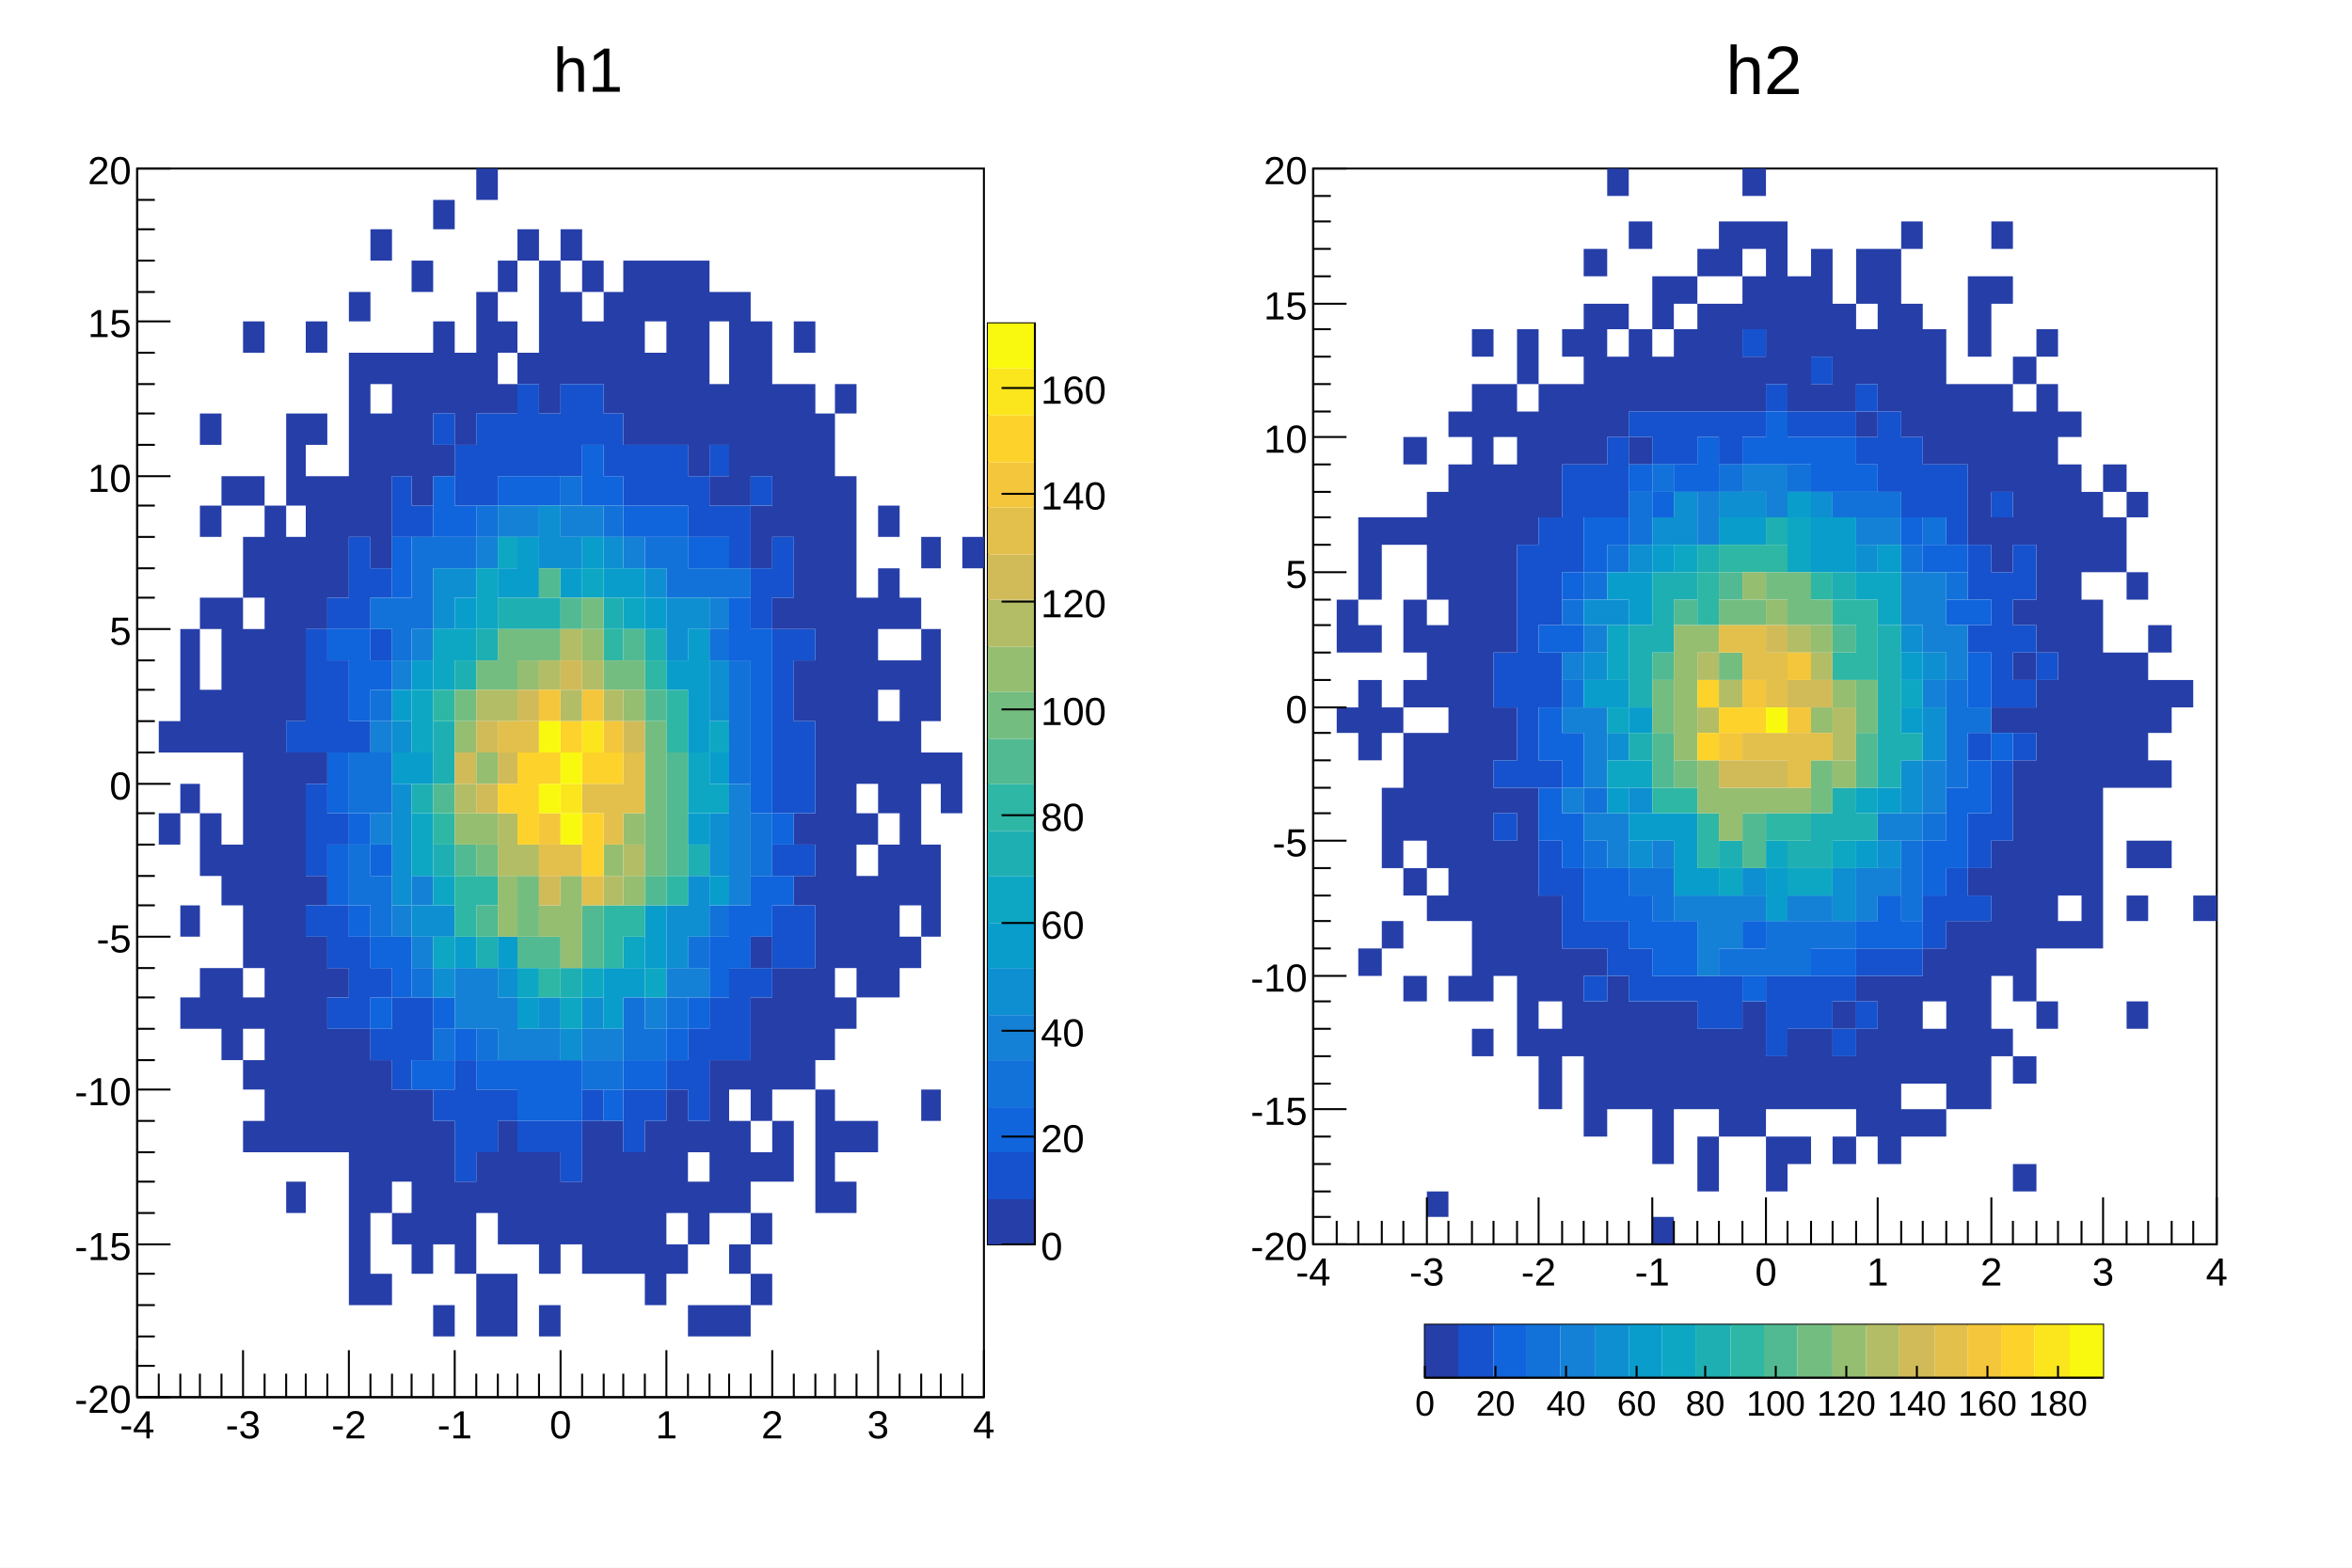
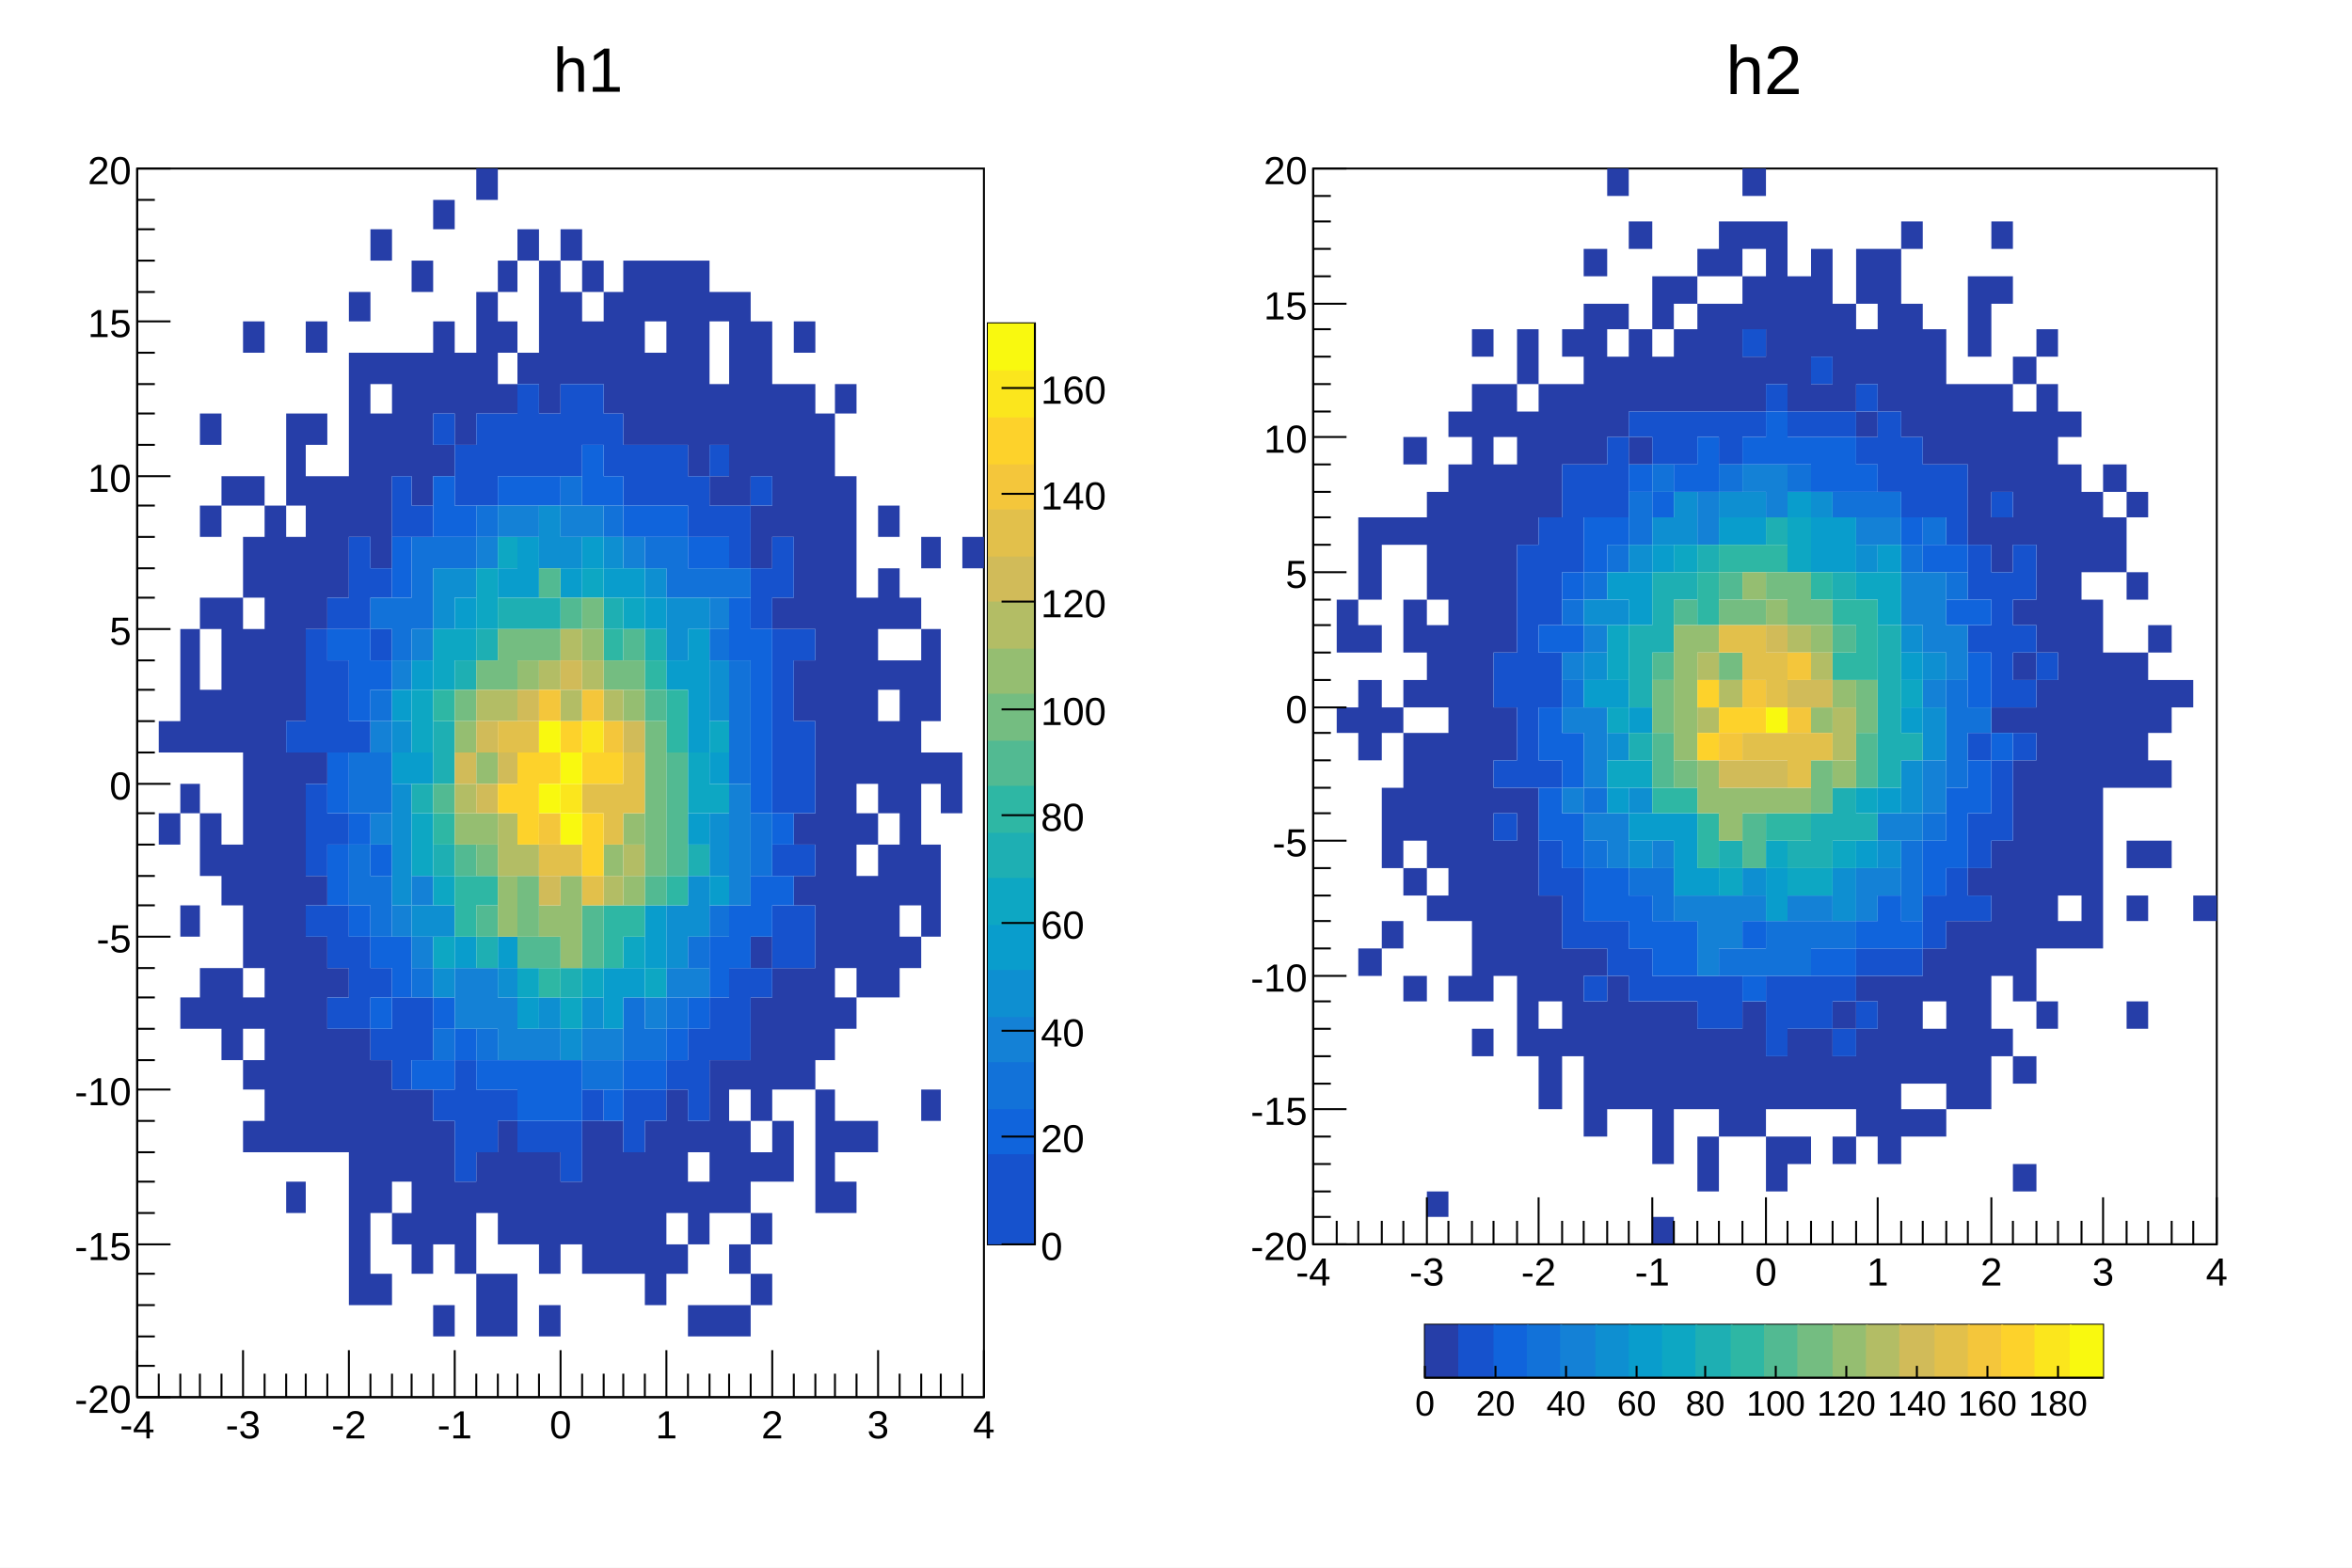
<svg xmlns="http://www.w3.org/2000/svg" viewBox="0 0 1200 800" preserveAspectRatio="none" width="1200" height="800">
  <path d="M0,0H1200V800H0Z" style="fill: white;" />
  <g>
    <svg viewBox="0 0 576 784" preserveAspectRatio="none" x="12" y="8" width="576" height="784">
      <path d="M0,0H576V784H0Z" style="fill: white;" />
      <g>
        <g transform="translate(58,78)">
          <path d="M0,0H432V627H0Z" style="fill: white; stroke: black; stroke-width: 1;" />
          <svg x="0" y="0" overflow="hidden" width="432" height="627" viewBox="0 0 432 627">
            <g>
              <path fill="#263ea8" d="M11,282h11v16h-11zm0,47h11v16h-11zM22,235h10v63h-10zm0,79h10v15h-10zm0,62h10v16h-10zm0,47h10v16h-10zM32,125h11v16h-11zm0,47h11v16h-11zm0,47h11v16h-11zm0,47h11v32h-11zm0,63h11v32h-11zm0,79h11v31h-11zM43,157h11v15h-11zm0,62h11v79h-11zm0,126h11v31h-11zm0,63h11v47h-11zM54,78h11v16h-11zm0,79h11v15h-11zm0,31h11v31h-11zm0,47h11v173h-11zm0,188h11v16h-11zm0,32h11v15h-11zm0,31h11v16h-11zM65,172h11v330h-11zM76,125h10v47h-10zm0,63h10v94h-10zm0,110h10v204h-10zm0,219h10v16h-10zM86,78h11v16h-11zm0,47h11v16h-11zm0,32h11v78h-11zm0,141h11v16h-11zm0,63h11v15h-11zm0,31h11v110h-11zM97,157h11v62h-11zm0,251h11v15h-11zm0,31h11v63h-11zM108,63h11v15h-11zm0,31h11v94h-11zm0,345h11v141h-11zM119,31h11v16h-11zm0,63h11v16h-11zm0,31h11v79h-11zm0,330h11v78h-11zm0,109h11v16h-11zM130,94h10v63h-10zm0,376h10v47h-10zm0,63h10v16h-10zM140,47h11v16h-11zm0,47h11v78h-11zm0,376h11v94h-11zM151,16h11v15h-11zm0,62h11v47h-11zm0,63h11v16h-11zm0,345h11v63h-11zm0,94h11v16h-11zM162,94h11v47h-11zm0,423h11v47h-11zM173,0h11v16h-11zm0,63h11v62h-11zm0,439h11v31h-11zm0,62h11v32h-11zM184,47h10v16h-10zm0,31h10v16h-10zm0,32h10v15h-10zm0,376h10v63h-10zm0,78h10v32h-10zM194,31h11v16h-11zm0,63h11v16h-11zm0,408h11v47h-11zM205,47h11v78h-11zm0,455h11v62h-11zm0,78h11v16h-11zM216,31h11v16h-11zm0,32h11v47h-11zm0,454h11v32h-11zM227,47h11v16h-11zm0,31h11v32h-11zm0,408h11v78h-11zM238,63h10v62h-10zm0,423h10v78h-10zM248,47h11v94h-11zm0,455h11v62h-11zM259,47h11v31h-11zm0,47h11v47h-11zm0,392h11v94h-11zM270,47h11v94h-11zm0,423h11v63h-11zm0,79h11v15h-11zM281,47h11v110h-11zm0,439h11v16h-11zm0,31h11v32h-11zm0,63h11v16h-11zM292,63h10v15h-10zm0,47h10v31h-10zm0,47h10v15h-10zm0,298h10v78h-10zm0,125h10v16h-10zM302,63h11v109h-11zm0,392h11v15h-11zm0,31h11v47h-11zm0,63h11v15h-11zm0,31h11v16h-11zM313,78h11v79h-11zm0,94h11v32h-11zm0,220h11v16h-11zm0,31h11v63h-11zm0,79h11v15h-11zm0,31h11v16h-11zm0,31h11v16h-11zM324,110h11v78h-11zm0,109h11v16h-11zm0,189h11v62h-11zm0,78h11v31h-11zM335,78h11v16h-11zm0,32h11v125h-11zm0,141h11v31h-11zm0,78h11v16h-11zm0,32h11v15h-11zm0,47h11v62h-11zM346,125h10v330h-10zm0,345h10v63h-10zM356,110h11v15h-11zm0,47h11v251h-11zm0,266h11v16h-11zm0,63h11v16h-11zm0,31h11v16h-11zM367,219h11v95h-11zm0,110h11v16h-11zm0,32h11v62h-11zm0,125h11v16h-11zM378,172h11v16h-11zm0,32h11v31h-11zm0,47h11v15h-11zm0,31h11v47h-11zm0,63h11v78h-11zM389,219h11v16h-11zm0,32h11v125h-11zm0,141h11v16h-11zM400,188h10v16h-10zm0,47h10v47h-10zm0,63h10v16h-10zm0,47h10v47h-10zm0,125h10v16h-10zM410,298h11v31h-11zM421,188h11v16h-11z" />
              <path fill="#1652cd" d="M76,282h10v16h-10zM86,235h11v63h-11zm0,79h11v47h-11zm0,62h11v16h-11zM97,219h11v16h-11zm0,32h11v47h-11zm0,78h11v16h-11zm0,47h11v32h-11zm0,47h11v16h-11zM108,188h11v47h-11zm0,94h11v16h-11zm0,110h11v47h-11zM119,204h11v15h-11zm0,31h11v16h-11zm0,173h11v15h-11zm0,31h11v16h-11zM130,157h10v31h-10zm0,266h10v47h-10zM140,172h11v16h-11zm0,251h11v32h-11zM151,125h11v16h-11zm0,345h11v16h-11zM162,141h11v31h-11zm0,314h11v62h-11zM173,125h11v47h-11zm0,345h11v32h-11zM184,125h10v32h-10zm0,345h10v16h-10zM194,110h11v47h-11zm0,376h11v16h-11zM205,125h11v32h-11zm0,361h11v16h-11zM216,110h11v47h-11zm0,376h11v31h-11zM227,110h11v31h-11zm0,360h11v16h-11zM238,125h10v32h-10zm10,16h11v31h-11zm0,329h11v32h-11zM259,141h11v31h-11zm0,329h11v16h-11zM270,141h11v31h-11zm0,314h11v15h-11zM281,157h11v31h-11zm0,282h11v47h-11zM292,141h10v16h-10zm0,31h10v16h-10zm0,251h10v32h-10zM302,172h11v32h-11zm0,236h11v47h-11zM313,157h11v15h-11zm0,47h11v31h-11zm0,204h11v15h-11zM324,188h11v31h-11zm0,47h11v94h-11zm0,110h11v16h-11zm0,31h11v32h-11zM335,235h11v16h-11zm0,47h11v47h-11zm0,63h11v16h-11zm0,31h11v32h-11z" />
              <path fill="#1064dc" d="M97,235h11v16h-11zm0,63h11v31h-11zm0,47h11v31h-11zM108,235h11v47h-11zm0,94h11v16h-11zm0,47h11v16h-11zM119,251h11v15h-11zm0,94h11v16h-11zm0,47h11v16h-11zm0,31h11v16h-11zM130,188h10v31h-10zm0,204h10v31h-10zm10,63h11v15h-11zM151,157h11v31h-11zm0,266h11v16h-11zm0,32h11v15h-11zM162,172h11v16h-11zm0,267h11v16h-11zm11,16h11v15h-11zM184,157h10v15h-10zm0,298h10v15h-10zM194,157h11v15h-11zm0,298h11v31h-11zM205,157h11v15h-11zm0,298h11v31h-11zm11,0h11v31h-11zM227,141h11v31h-11zm11,16h10v15h-10zm0,313h10v16h-10zM248,172h11v16h-11zm0,283h11v15h-11zM259,172h11v16h-11zm0,283h11v15h-11zM270,172h11v16h-11zm0,267h11v16h-11zM281,188h11v16h-11zm0,235h11v16h-11zM292,188h10v16h-10zm0,204h10v31h-10zM302,219h11v32h-11zm0,157h11v32h-11zM313,235h11v94h-11zm0,126h11v31h-11zm11,-32h11v16h-11zm0,32h11v15h-11z" />
              <path fill="#1272d9" d="M108,298h11v31h-11zm0,47h11v31h-11zM119,219h11v16h-11zm0,47h11v16h-11zm0,32h11v31h-11zm0,63h11v31h-11zM130,219h10v32h-10zm10,-31h11v47h-11zm0,220h11v15h-11zM151,188h11v16h-11zm0,251h11v16h-11zM162,188h11v16h-11zm11,-16h11v16h-11zm0,267h11v16h-11zM216,157h11v15h-11zm11,298h11v15h-11zM238,172h10v16h-10zm0,283h10v15h-10zm10,-32h11v32h-11zM259,188h11v16h-11zm0,251h11v16h-11zM270,188h11v31h-11zm0,235h11v16h-11zM281,204h11v15h-11zm0,188h11v16h-11zM292,204h10v15h-10zm0,31h10v16h-10zm0,141h10v16h-10zM302,204h11v15h-11zm0,47h11v63h-11zm11,78h11v32h-11z" />
              <path fill="#1481d6" d="M119,282h11v16h-11zm0,47h11v16h-11zm11,-78h10v15h-10zm0,125h10v16h-10zM140,235h11v16h-11zm0,126h11v15h-11zm0,31h11v16h-11zm22,16h11v31h-11zM173,188h11v16h-11zm0,220h11v31h-11zM184,172h10v16h-10zm0,251h10v32h-10zM194,172h11v16h-11zm0,267h11v16h-11zm11,0h11v16h-11zM216,172h11v16h-11zm11,0h11v16h-11zm0,267h11v16h-11zm11,0h10v16h-10zM248,188h11v16h-11zm11,235h11v16h-11zm11,-15h11v15h-11zm11,0h11v15h-11zM292,219h10v16h-10zm10,95h11v62h-11z" />
              <path fill="#0e8fd1" d="M130,282h10v16h-10zm0,32h10v62h-10zm10,62h11v16h-11zM151,204h11v31h-11zm0,172h11v16h-11zm0,32h11v15h-11zM162,204h11v15h-11zm22,204h10v15h-10zM205,172h11v32h-11zm0,251h11v16h-11zM216,188h11v16h-11zm0,251h11v16h-11zm11,-16h11v16h-11zM238,188h10v16h-10zm21,16h11v15h-11zm11,15h11v32h-11zm0,157h11v32h-11zM281,219h11v16h-11zm0,142h11v31h-11zM292,251h10v31h-10zm0,78h10v32h-10z" />
              <path fill="#099dcc" d="M130,266h10v16h-10zm0,32h10v16h-10zm10,-47h11v15h-11zm0,47h11v16h-11zm22,-79h11v16h-11zm0,173h11v16h-11zM184,204h10v15h-10zm0,188h10v16h-10zM194,188h11v31h-11zm0,235h11v16h-11zM216,204h11v15h-11zm11,-16h11v16h-11zm11,16h10v15h-10zm0,204h10v31h-10zM248,204h11v15h-11zm0,204h11v15h-11zM259,219h11v16h-11zm0,157h11v32h-11zM270,251h11v15h-11zm11,-16h11v63h-11zm0,94h11v16h-11zm11,-31h10v16h-10zm0,63h10v15h-10z" />
              <path fill="#0da7c3" d="M140,266h11v32h-11zm0,63h11v32h-11zm11,-94h11v31h-11zm0,126h11v15h-11zm0,31h11v16h-11zM162,235h11v16h-11zm11,-31h11v31h-11zm11,-16h10v16h-10zm10,220h11v15h-11zm22,15h11v16h-11zM227,204h11v15h-11zm0,204h11v15h-11zM248,219h11v16h-11zm0,173h11v16h-11zm11,16h11v15h-11zM281,298h11v31h-11zm11,-16h10v16h-10zm0,32h10v15h-10z" />
              <path fill="#1eafb3" d="M140,314h11v15h-11zm11,-32h11v32h-11zm0,63h11v16h-11zm11,-94h11v15h-11zm11,-16h11v16h-11zm0,157h11v16h-11zM184,219h10v16h-10zm10,0h11v16h-11zm11,0h11v16h-11zm11,189h11v15h-11zM238,219h10v16h-10zm21,16h11v16h-11zm22,110h11v16h-11z" />
              <path fill="#2eb7a4" d="M151,266h11v16h-11zm0,63h11v16h-11zm11,32h11v31h-11zm11,0h11v15h-11zm32,47h11v15h-11zM238,235h10v16h-10zm0,141h10v32h-10zm10,0h11v16h-11zM259,251h11v15h-11zm11,15h11v32h-11zm0,95h11v15h-11z" />
              <path fill="#52ba92" d="M151,314h11v15h-11zm11,31h11v16h-11zm11,31h11v16h-11zm21,16h11v16h-11zM205,204h11v15h-11zm0,188h11v16h-11zM216,219h11v16h-11zm11,157h11v32h-11zM248,235h11v16h-11zm11,31h11v16h-11zm0,95h11v15h-11zm11,-63h11v63h-11z" />
              <path fill="#74bd81" d="M162,266h11v16h-11zm11,-15h11v15h-11zm0,94h11v16h-11zM184,235h10v31h-10zm10,0h11v16h-11zm0,126h11v31h-11zM205,235h11v16h-11zm22,-16h11v16h-11zm11,32h10v15h-10zm10,0h11v15h-11zm11,31h11v79h-11z" />
              <path fill="#95be71" d="M162,282h11v16h-11zm0,47h11v16h-11zm11,-31h11v16h-11zm0,31h11v16h-11zm11,32h10v31h-10zM194,251h11v15h-11zm11,125h11v16h-11zm11,-15h11v47h-11zM227,235h11v16h-11zm11,110h10v16h-10zm10,-79h11v16h-11zm0,63h11v16h-11zm0,32h11v15h-11z" />
              <path fill="#b3bd65" d="M162,314h11v15h-11zm11,-48h11v16h-11zm11,0h10v16h-10zm0,63h10v32h-10zm10,16h11v16h-11zm11,-94h11v15h-11zm11,-16h11v16h-11zm0,31h11v16h-11zm11,-15h11v15h-11zm11,15h10v16h-10zm0,95h10v15h-10zm10,-16h11v16h-11z" />
              <path fill="#d1bb59" d="M162,298h11v16h-11zm11,-16h11v16h-11zm0,32h11v15h-11zm11,-16h10v16h-10zm10,-32h11v16h-11zm11,95h11v15h-11zM216,251h11v15h-11zm32,31h11v16h-11z" />
              <path fill="#e2c04b" d="M184,282h10v16h-10zm10,0h11v16h-11zm11,63h11v16h-11zm11,0h11v16h-11zm11,-31h11v15h-11zm0,47h11v15h-11zm11,-47h10v31h-10zm10,-16h11v31h-11z" />
              <path fill="#f4c63b" d="M205,266h11v16h-11zm0,63h11v16h-11zm22,-63h11v16h-11zm11,16h10v16h-10z" />
              <path fill="#fdd22b" d="M184,314h10v15h-10zm10,-16h11v47h-11zm11,0h11v16h-11zm11,-16h11v16h-11zm11,16h11v16h-11zm0,31h11v32h-11zm11,-31h10v16h-10z" />
              <path fill="#fbe61d" d="M216,314h11v15h-11zm11,-32h11v16h-11z" />
              <path fill="#f9f90f" d="M205,282h11v16h-11zm0,32h11v15h-11zm11,-16h11v16h-11zm0,31h11v16h-11z" />
            </g>
          </svg>
          <g>
            <g transform="translate(0,627)">
              <path d="M0,0h432M0,-24v24m11,-12v12m11,-12v12m10,-12v12m11,-12v12m11,-24v24m11,-12v12m11,-12v12m10,-12v12m11,-12v12m11,-24v24m11,-12v12m11,-12v12m10,-12v12m11,-12v12m11,-24v24m11,-12v12m11,-12v12m10,-12v12m11,-12v12m11,-24v24m11,-12v12m11,-12v12m10,-12v12m11,-12v12m11,-24v24m11,-12v12m11,-12v12m10,-12v12m11,-12v12m11,-24v24m11,-12v12m11,-12v12m10,-12v12m11,-12v12m11,-24v24m11,-12v12m11,-12v12m10,-12v12m11,-12v12m11,-24v24" style="stroke: black; stroke-width: 1;" />
              <g font-family="Arial" font-size="20" space="preserve" fill="black" text-anchor="middle">
                <text dy=".8em" transform="translate(0,5)">
         -4
        </text>
                <text dy=".8em" transform="translate(54,5)">
         -3
        </text>
                <text dy=".8em" transform="translate(108,5)">
         -2
        </text>
                <text dy=".8em" transform="translate(162,5)">
         -1
        </text>
                <text dy=".8em" transform="translate(216,5)">
         0
        </text>
                <text dy=".8em" transform="translate(270,5)">
         1
        </text>
                <text dy=".8em" transform="translate(324,5)">
         2
        </text>
                <text dy=".8em" transform="translate(378,5)">
         3
        </text>
                <text dy=".8em" transform="translate(432,5)">
         4
        </text>
              </g>
            </g>
            <g>
              <path d="M0,0v627M17,627h-17m9,-16h-9m9,-15h-9m9,-16h-9m9,-16h-9m17,-15h-17m9,-16h-9m9,-16h-9m9,-15h-9m9,-16h-9m17,-16h-17m9,-15h-9m9,-16h-9m9,-16h-9m9,-15h-9m17,-16h-17m9,-16h-9m9,-15h-9m9,-16h-9m9,-16h-9m17,-15h-17m9,-16h-9m9,-16h-9m9,-16h-9m9,-15h-9m17,-16h-17m9,-16h-9m9,-15h-9m9,-16h-9m9,-16h-9m17,-15h-17m9,-16h-9m9,-16h-9m9,-15h-9m9,-16h-9m17,-16h-17m9,-15h-9m9,-16h-9m9,-16h-9m9,-15h-9m17,-16h-17" style="stroke: black; stroke-width: 1;" />
              <g font-family="Arial" font-size="20" space="preserve" fill="black" text-anchor="end">
                <text dy=".4em" transform="translate(-3,627)">
         -20
        </text>
                <text dy=".4em" transform="translate(-3,549)">
         -15
        </text>
                <text dy=".4em" transform="translate(-3,470)">
         -10
        </text>
                <text dy=".4em" transform="translate(-3,392)">
         -5
        </text>
                <text dy=".4em" transform="translate(-3,314)">
         0
        </text>
                <text dy=".4em" transform="translate(-3,235)">
         5
        </text>
                <text dy=".4em" transform="translate(-3,157)">
         10
        </text>
                <text dy=".4em" transform="translate(-3,78)">
         15
        </text>
                <text dy=".4em" transform="translate(-3)">
         20
        </text>
              </g>
            </g>
          </g>
        </g>
        <g transform="translate(492,157)">
          <path d="M0,0H24V470H0Z" style="fill: none; stroke: black; stroke-width: 1;" />
-           <path d="M0,447H24V470H0Z" style="fill: #263ea8;" />
-           <path d="M0,423H24V447H0Z" style="fill: #1652cd;" />
-           <path d="M0,400H24V423H0Z" style="fill: #1064dc;" />
-           <path d="M0,376H24V400H0Z" style="fill: #1272d9;" />
-           <path d="M0,353H24V376H0Z" style="fill: #1481d6;" />
-           <path d="M0,329H24V353H0Z" style="fill: #0e8fd1;" />
-           <path d="M0,306H24V329H0Z" style="fill: #099dcc;" />
-           <path d="M0,282H24V306H0Z" style="fill: #0da7c3;" />
-           <path d="M0,259H24V282H0Z" style="fill: #1eafb3;" />
-           <path d="M0,235H24V259H0Z" style="fill: #2eb7a4;" />
-           <path d="M0,212H24V235H0Z" style="fill: #52ba92;" />
-           <path d="M0,188H24V212H0Z" style="fill: #74bd81;" />
-           <path d="M0,165H24V188H0Z" style="fill: #95be71;" />
-           <path d="M0,141H24V165H0Z" style="fill: #b3bd65;" />
-           <path d="M0,118H24V141H0Z" style="fill: #d1bb59;" />
-           <path d="M0,94H24V118H0Z" style="fill: #e2c04b;" />
-           <path d="M0,71H24V94H0Z" style="fill: #f4c63b;" />
-           <path d="M0,47H24V71H0Z" style="fill: #fdd22b;" />
-           <path d="M0,23H24V47H0Z" style="fill: #fbe61d;" />
-           <path d="M0,0H24V23H0Z" style="fill: #f9f90f;" />
+           <path d="M0,447H24V470H0Z" style="fill: #1652cd;" />
+           <path d="M0,423H24V448H0Z" style="fill: #1652cd;" />
+           <path d="M0,400H24V424H0Z" style="fill: #1064dc;" />
+           <path d="M0,376H24V401H0Z" style="fill: #1272d9;" />
+           <path d="M0,353H24V377H0Z" style="fill: #1481d6;" />
+           <path d="M0,329H24V354H0Z" style="fill: #0e8fd1;" />
+           <path d="M0,306H24V330H0Z" style="fill: #099dcc;" />
+           <path d="M0,282H24V307H0Z" style="fill: #0da7c3;" />
+           <path d="M0,259H24V283H0Z" style="fill: #1eafb3;" />
+           <path d="M0,235H24V260H0Z" style="fill: #2eb7a4;" />
+           <path d="M0,212H24V236H0Z" style="fill: #52ba92;" />
+           <path d="M0,188H24V213H0Z" style="fill: #74bd81;" />
+           <path d="M0,165H24V189H0Z" style="fill: #95be71;" />
+           <path d="M0,141H24V166H0Z" style="fill: #b3bd65;" />
+           <path d="M0,118H24V142H0Z" style="fill: #d1bb59;" />
+           <path d="M0,94H24V119H0Z" style="fill: #e2c04b;" />
+           <path d="M0,71H24V95H0Z" style="fill: #f4c63b;" />
+           <path d="M0,47H24V72H0Z" style="fill: #fdd22b;" />
+           <path d="M0,23H24V48H0Z" style="fill: #fbe61d;" />
+           <path d="M0,0H24V24H0Z" style="fill: #f9f90f;" />
          <g transform="translate(24)">
            <path d="M0,0v470M0,470h-17m17,-55h-17m17,-54h-17m17,-55h-17m17,-55h-17m17,-54h-17m17,-55h-17m17,-55h-17m17,-54h-17" style="stroke: black; stroke-width: 1;" />
            <g font-family="Arial" font-size="20" space="preserve" fill="black" text-anchor="start">
              <text dy=".4em" transform="translate(3,470)">
        0
       </text>
              <text dy=".4em" transform="translate(3,415)">
        20
       </text>
              <text dy=".4em" transform="translate(3,361)">
        40
       </text>
              <text dy=".4em" transform="translate(3,306)">
        60
       </text>
              <text dy=".4em" transform="translate(3,251)">
        80
       </text>
              <text dy=".4em" transform="translate(3,197)">
        100
       </text>
              <text dy=".4em" transform="translate(3,142)">
        120
       </text>
              <text dy=".4em" transform="translate(3,87)">
        140
       </text>
              <text dy=".4em" transform="translate(3,33)">
        160
       </text>
            </g>
          </g>
        </g>
        <g transform="translate(268,4)" font-family="Arial" font-size="32" space="preserve">
          <text fill="black" text-anchor="middle" dy=".4em" transform="translate(20,22)">
      h1
     </text>
        </g>
      </g>
    </svg>
    <svg viewBox="0 0 576 784" preserveAspectRatio="none" x="612" y="8" width="576" height="784">
      <path d="M0,0H576V784H0Z" style="fill: white;" />
      <g>
        <g transform="translate(58,78)">
          <path d="M0,0H461V549H0Z" style="fill: white; stroke: black; stroke-width: 1;" />
          <svg x="0" y="0" overflow="hidden" width="461" height="549" viewBox="0 0 461 549">
            <g>
              <path fill="#263ea8" d="M12,220h11v27h-11zm0,55h11v13h-11zM23,178h12v42h-12zm0,55h12v14h-12zm0,28h12v41h-12zm0,137h12v14h-12zM35,178h11v14h-11zm0,97h11v13h-11zm0,41h11v41h-11zm0,68h11v14h-11zM46,137h12v14h-12zm0,41h12v14h-12zm0,42h12v27h-12zm0,41h12v14h-12zm0,27h12v55h-12zm0,69h12v14h-12zm0,55h12v13h-12zM58,165h11v55h-11zm0,68h11v42h-11zm0,55h11v69h-11zm0,83h11v13h-11zm0,151h11v13h-11zM69,124h12v13h-12zm0,27h12v233h-12zm0,261h12v13h-12zM81,82h11v14h-11zm0,28h11v315h-11zm0,329h11v14h-11zM92,110h12v27h-12zm0,41h12v96h-12zm0,124h12v27h-12zm0,41h12v13h-12zm0,27h12v69h-12zM104,82h11v28h-11zm0,42h11v68h-11zm0,192h11v137h-11zM115,110h12v68h-12zm0,261h12v54h-12zm0,68h12v41h-12zM127,82h11v14h-11zm0,28h11v41h-11zm0,288h11v55h-11zM138,41h12v14h-12zm0,28h12v82h-12zm0,329h12v14h-12zm0,27h12v69h-12zM150,0h11v14h-11zm0,69h11v13h-11zm0,27h11v41h-11zm0,316h11v68h-11zM161,27h12v14h-12zm0,55h12v42h-12zm0,55h12v14h-12zm0,288h12v55h-12zM173,55h11v27h-11zm0,41h11v28h-11zm0,329h11v83h-11zm0,110h11v14h-11zM184,55h12v14h-12zm0,27h12v42h-12zm0,343h12v55h-12zM196,41h11v14h-11zm0,28h11v55h-11zm0,370h11v41h-11zm0,55h11v28h-11zM207,27h12v28h-12zm0,42h12v55h-12zm0,370h12v55h-12zM219,0h12v14h-12zm0,27h12v14h-12zm0,28h12v27h-12zm0,41h12v28h-12zm0,329h12v69h-12zM231,27h11v83h-11zm0,426h11v27h-11zm0,41h11v28h-11zM242,55h12v69h-12zm0,384h12v41h-12zm0,55h12v14h-12zM254,41h11v55h-11zm0,69h11v14h-11zm0,329h11v41h-11zM265,69h12v55h-12zm0,356h12v14h-12zm0,28h12v27h-12zm0,41h12v14h-12zM277,41h11v28h-11zm0,41h11v28h-11zm0,42h11v13h-11zm0,288h11v13h-11zm0,27h11v55h-11zM288,41h12v83h-12zm0,371h12v96h-12zM300,27h11v14h-11zm0,42h11v68h-11zm0,343h11v55h-11zm0,68h11v14h-11zM311,82h12v69h-12zm0,316h12v27h-12zm0,41h12v28h-12zm0,41h12v14h-12zM323,110h11v41h-11zm0,274h11v96h-11zM334,55h12v41h-12zm0,55h12v82h-12zm0,247h12v14h-12zm0,27h12v96h-12zM346,27h11v14h-11zm0,28h11v14h-11zm0,55h11v55h-11zm0,68h11v28h-11zm0,97h11v13h-11zm0,68h11v69h-11zm0,96h11v14h-11zM357,96h12v14h-12zm0,28h12v68h-12zm0,96h12v13h-12zm0,27h12v14h-12zm0,28h12v13h-12zm0,27h12v123h-12zm0,151h12v14h-12zm0,55h12v14h-12zM369,82h11v14h-11zm0,28h11v137h-11zm0,151h11v137h-11zm0,164h11v14h-11zM380,124h12v13h-12zm0,27h12v220h-12zm0,233h12v14h-12zM392,165h11v41h-11zm0,55h11v178h-11zm11,-69h12v14h-12zm0,27h12v28h-12zm0,69h12v69h-12zm12,-82h11v13h-11zm0,41h11v14h-11zm0,41h11v69h-11zm0,96h11v14h-11zm0,28h11v13h-11zm0,54h11v14h-11zM426,233h12v14h-12zm0,28h12v27h-12zm0,41h12v14h-12zm0,41h12v14h-12zm12,-82h11v14h-11zm11,110h12v13h-12z" />
              <path fill="#1652cd" d="M92,247h12v28h-12zm0,55h12v14h-12zm0,27h12v14h-12zM104,192h11v124h-11zm11,-14h12v55h-12zm0,69h12v28h-12zm0,55h12v14h-12zm0,41h12v28h-12zM127,151h11v55h-11zm0,206h11v41h-11zM138,151h12v27h-12zm0,233h12v14h-12zm0,28h12v13h-12zM150,137h11v41h-11zm0,247h11v28h-11zM161,124h12v13h-12zm0,274h12v27h-12zM173,124h11v27h-11zm0,288h11v13h-11zM184,124h12v27h-12zm0,288h12v13h-12zM196,124h11v13h-11zm0,288h11v27h-11zM207,124h12v27h-12zm0,288h12v27h-12zM219,82h12v14h-12zm0,42h12v13h-12zm12,-14h11v14h-11zm0,302h11v41h-11zM242,124h12v13h-12zm0,288h12v27h-12zM254,96h11v14h-11zm0,28h11v13h-11zm0,288h11v27h-11zM265,124h12v13h-12zm0,288h12v13h-12zm0,27h12v14h-12zM277,110h11v14h-11zm0,27h11v14h-11zm0,261h11v14h-11zm0,27h11v14h-11zM288,124h12v41h-12zm0,274h12v14h-12zM300,137h11v41h-11zm0,261h11v14h-11zM311,151h12v27h-12zm0,220h12v27h-12zM323,151h11v41h-11zm0,206h11v27h-11zM334,192h12v28h-12zm0,41h12v14h-12zm0,55h12v14h-12zm0,41h12v28h-12zm0,42h12v13h-12zM346,165h11v13h-11zm0,41h11v69h-11zm0,96h11v41h-11zM357,192h12v28h-12zm0,41h12v14h-12zm0,28h12v14h-12zm0,27h12v14h-12zm12,-41h11v14h-11z" />
              <path fill="#1064dc" d="M115,233h12v14h-12zm0,42h12v27h-12zm0,41h12v27h-12zM127,206h11v14h-11zm0,27h11v14h-11zm0,55h11v28h-11zm0,41h11v28h-11zM138,178h12v28h-12zm0,179h12v27h-12zM150,178h11v14h-11zm0,179h11v27h-11zM161,151h12v14h-12zm0,220h12v27h-12zM173,165h11v13h-11zm0,219h11v28h-11zM184,151h12v14h-12zm0,233h12v28h-12zM196,137h11v28h-11zm23,0h12v14h-12zm0,247h12v14h-12zm0,28h12v13h-12zM231,124h11v27h-11zm11,13h12v14h-12zm12,0h11v28h-11zm0,261h11v14h-11zM265,137h12v28h-12zm0,261h12v14h-12zM277,151h11v14h-11zm0,233h11v14h-11zm11,-13h12v27h-12zM300,178h11v14h-11zm0,206h11v14h-11zM311,192h12v14h-12zm0,151h12v28h-12zM323,192h11v14h-11zm0,28h11v13h-11zm0,96h11v41h-11zm11,-96h12v13h-12zm0,27h12v28h-12zm0,55h12v27h-12zm12,-14h11v14h-11z" />
              <path fill="#1272d9" d="M127,220h11v13h-11zm0,41h11v14h-11zm11,-55h12v14h-12zm0,110h12v13h-12zm0,27h12v14h-12zM150,192h11v14h-11zm11,-27h12v27h-12zm0,192h12v14h-12zM173,151h11v14h-11zm0,206h11v27h-11zM207,151h12v14h-12zm0,247h12v14h-12zm12,0h12v14h-12zm12,-14h11v28h-11zM242,151h12v14h-12zm0,233h12v28h-12zm12,0h11v14h-11zM265,165h12v13h-12zm0,219h12v14h-12zM277,165h11v13h-11zm11,0h12v13h-12zm12,27h11v14h-11zm0,151h11v41h-11zM311,178h12v14h-12zm0,151h12v14h-12zM323,206h11v14h-11zm0,55h11v55h-11zm11,14h12v13h-12z" />
              <path fill="#1481d6" d="M127,247h11v14h-11zm0,28h11v13h-11zm0,41h11v13h-11zm11,-83h12v14h-12zm0,42h12v41h-12zm0,54h12v14h-12zm12,0h11v28h-11zm23,14h11v14h-11zm11,28h12v13h-12zM196,165h11v27h-11zm0,206h11v41h-11zm11,0h12v27h-12zM219,151h12v14h-12zm0,220h12v13h-12zM231,151h11v27h-11zm11,220h12v13h-12zm12,0h11v13h-11zM277,178h11v14h-11zm0,179h11v27h-11zM288,178h12v14h-12zm0,151h12v14h-12zm0,28h12v14h-12zM300,206h11v27h-11zm0,123h11v14h-11zM311,206h12v41h-12zm0,55h12v14h-12zm0,41h12v27h-12zm12,-69h11v28h-11z" />
              <path fill="#0e8fd1" d="M138,220h12v13h-12zm0,27h12v14h-12zm12,-27h11v13h-11zm0,68h11v14h-11zm11,-96h12v14h-12zm0,124h12v13h-12zm0,27h12v14h-12zM173,178h11v14h-11zm11,-13h12v27h-12zm23,0h12v13h-12zm12,0h12v13h-12zm0,192h12v14h-12zM254,165h11v13h-11zm11,192h12v27h-12zM277,192h11v14h-11zm11,151h12v14h-12zM300,233h11v14h-11zm0,69h11v27h-11zm11,-55h12v14h-12zm0,28h12v27h-12z" />
              <path fill="#099dcc" d="M138,261h12v14h-12zm12,-55h11v14h-11zm0,55h11v14h-11zm0,55h11v13h-11zM161,206h12v27h-12zm0,69h12v13h-12zm0,54h12v14h-12zM173,192h11v14h-11zm0,137h11v14h-11zm11,0h12v42h-12zm12,28h11v14h-11zM207,178h12v14h-12zm12,0h12v14h-12zm12,179h11v27h-11zM242,165h12v13h-12zm12,13h11v28h-11zm11,0h12v28h-12zm12,165h11v14h-11zM288,192h12v14h-12zm0,124h12v13h-12zm12,-69h11v14h-11zm0,28h11v13h-11z" />
              <path fill="#0da7c3" d="M150,233h11v28h-11zm0,42h11v13h-11zm0,27h11v14h-11zm11,0h12v14h-12zM184,192h12v14h-12zm23,165h12v14h-12zm24,-14h11v14h-11zM242,178h12v28h-12zm0,179h12v14h-12zm12,0h11v14h-11zm11,-14h12v14h-12zM277,206h11v14h-11zm0,110h11v13h-11zM288,206h12v27h-12zm12,55h11v14h-11z" />
              <path fill="#1eafb3" d="M161,233h12v42h-12zm0,55h12v14h-12zm12,-82h11v41h-11zm11,0h12v14h-12zm12,-14h11v14h-11zm11,151h12v14h-12zM231,178h11v14h-11zm11,165h12v14h-12zm12,-14h11v28h-11zM265,206h12v14h-12zm0,110h12v27h-12zm12,13h11v14h-11zm11,-96h12v83h-12zm12,55h11v14h-11z" />
              <path fill="#2eb7a4" d="M173,316h11v13h-11zm11,0h12v13h-12zM196,206h11v27h-11zm0,123h11v28h-11zM207,192h12v14h-12zm12,0h12v14h-12zm12,0h11v14h-11zm0,137h11v14h-11zm11,0h12v14h-12zM254,206h11v14h-11zm11,14h12v13h-12zm0,27h12v14h-12zm12,-27h11v41h-11z" />
              <path fill="#52ba92" d="M173,247h11v14h-11zm0,41h11v28h-11zm11,-68h12v13h-12zm23,-14h12v14h-12zm12,123h12v28h-12zm46,-96h12v14h-12zm12,55h11v28h-11z" />
              <path fill="#74bd81" d="M173,261h11v27h-11zm11,41h12v14h-12zm23,-82h12v13h-12zm0,27h12v14h-12zm12,-27h12v13h-12zm12,-14h11v14h-11zm11,0h12v27h-12zm12,14h11v13h-11zm0,82h11v27h-11zm23,-41h11v27h-11z" />
              <path fill="#95be71" d="M184,233h12v69h-12zm12,0h11v14h-11zm0,69h11v27h-11zm11,14h12v27h-12zM219,206h12v14h-12zm0,110h12v13h-12zm12,-96h11v13h-11zm0,96h11v13h-11zm11,0h12v13h-12zm12,-83h11v14h-11zm0,42h11v13h-11zm11,-14h12v14h-12zm0,41h12v14h-12z" />
              <path fill="#b3bd65" d="M196,247h11v14h-11zm0,28h11v13h-11zm11,-14h12v14h-12zm35,-28h12v14h-12zm12,14h11v14h-11zm11,28h12v27h-12z" />
              <path fill="#d1bb59" d="M207,302h12v14h-12zm12,0h12v14h-12zm12,-69h11v14h-11zm0,69h11v14h-11zm11,-41h12v14h-12zm12,0h11v14h-11z" />
              <path fill="#e2c04b" d="M207,233h12v14h-12zm12,0h12v28h-12zm0,55h12v14h-12zm12,-41h11v28h-11zm0,41h11v14h-11zm11,0h12v28h-12zm12,0h11v14h-11z" />
              <path fill="#f4c63b" d="M207,288h12v14h-12zm12,-27h12v14h-12zm23,-14h12v14h-12zm0,28h12v13h-12z" />
              <path fill="#fdd22b" d="M196,261h11v14h-11zm0,27h11v14h-11zm11,-13h12v13h-12zm12,0h12v13h-12z" />
              <path fill="#f9f90f" d="M231,275h11v13h-11z" />
            </g>
          </svg>
          <g>
            <g transform="translate(0,549)">
              <path d="M0,0h461M0,-24v24m12,-12v12m11,-12v12m12,-12v12m11,-12v12m12,-24v24m11,-12v12m12,-12v12m11,-12v12m12,-12v12m11,-24v24m12,-12v12m11,-12v12m12,-12v12m11,-12v12m12,-24v24m11,-12v12m12,-12v12m11,-12v12m12,-12v12m12,-24v24m11,-12v12m12,-12v12m11,-12v12m12,-12v12m11,-24v24m12,-12v12m11,-12v12m12,-12v12m11,-12v12m12,-24v24m11,-12v12m12,-12v12m11,-12v12m12,-12v12m11,-24v24m12,-12v12m11,-12v12m12,-12v12m11,-12v12m12,-24v24" style="stroke: black; stroke-width: 1;" />
              <g font-family="Arial" font-size="20" space="preserve" fill="black" text-anchor="middle">
                <text dy=".8em" transform="translate(0,5)">
         -4
        </text>
                <text dy=".8em" transform="translate(58,5)">
         -3
        </text>
                <text dy=".8em" transform="translate(115,5)">
         -2
        </text>
                <text dy=".8em" transform="translate(173,5)">
         -1
        </text>
                <text dy=".8em" transform="translate(231,5)">
         0
        </text>
                <text dy=".8em" transform="translate(288,5)">
         1
        </text>
                <text dy=".8em" transform="translate(346,5)">
         2
        </text>
                <text dy=".8em" transform="translate(403,5)">
         3
        </text>
                <text dy=".8em" transform="translate(461,5)">
         4
        </text>
              </g>
            </g>
            <g>
              <path d="M0,0v549M17,549h-17m9,-14h-9m9,-13h-9m9,-14h-9m9,-14h-9m17,-14h-17m9,-13h-9m9,-14h-9m9,-14h-9m9,-14h-9m17,-13h-17m9,-14h-9m9,-14h-9m9,-13h-9m9,-14h-9m17,-14h-17m9,-14h-9m9,-13h-9m9,-14h-9m9,-14h-9m17,-13h-17m9,-14h-9m9,-14h-9m9,-14h-9m9,-13h-9m17,-14h-17m9,-14h-9m9,-14h-9m9,-13h-9m9,-14h-9m17,-14h-17m9,-13h-9m9,-14h-9m9,-14h-9m9,-14h-9m17,-13h-17m9,-14h-9m9,-14h-9m9,-14h-9m9,-13h-9m17,-14h-17" style="stroke: black; stroke-width: 1;" />
              <g font-family="Arial" font-size="20" space="preserve" fill="black" text-anchor="end">
                <text dy=".4em" transform="translate(-3,549)">
         -20
        </text>
                <text dy=".4em" transform="translate(-3,480)">
         -15
        </text>
                <text dy=".4em" transform="translate(-3,412)">
         -10
        </text>
                <text dy=".4em" transform="translate(-3,343)">
         -5
        </text>
                <text dy=".4em" transform="translate(-3,275)">
         0
        </text>
                <text dy=".4em" transform="translate(-3,206)">
         5
        </text>
                <text dy=".4em" transform="translate(-3,137)">
         10
        </text>
                <text dy=".4em" transform="translate(-3,69)">
         15
        </text>
                <text dy=".4em" transform="translate(-3)">
         20
        </text>
              </g>
            </g>
          </g>
        </g>
        <g transform="translate(115,668)">
          <path d="M0,0H346V27H0Z" style="fill: none; stroke: black; stroke-width: 1;" />
-           <path d="M0,0V27H17V0Z" style="fill: #263ea8;" />
-           <path d="M17,0V27H35V0Z" style="fill: #1652cd;" />
-           <path d="M35,0V27H52V0Z" style="fill: #1064dc;" />
-           <path d="M52,0V27H69V0Z" style="fill: #1272d9;" />
-           <path d="M69,0V27H87V0Z" style="fill: #1481d6;" />
-           <path d="M87,0V27H104V0Z" style="fill: #0e8fd1;" />
-           <path d="M104,0V27H121V0Z" style="fill: #099dcc;" />
-           <path d="M121,0V27H138V0Z" style="fill: #0da7c3;" />
-           <path d="M138,0V27H156V0Z" style="fill: #1eafb3;" />
-           <path d="M156,0V27H173V0Z" style="fill: #2eb7a4;" />
-           <path d="M173,0V27H190V0Z" style="fill: #52ba92;" />
-           <path d="M190,0V27H208V0Z" style="fill: #74bd81;" />
-           <path d="M208,0V27H225V0Z" style="fill: #95be71;" />
-           <path d="M225,0V27H242V0Z" style="fill: #b3bd65;" />
-           <path d="M242,0V27H260V0Z" style="fill: #d1bb59;" />
-           <path d="M260,0V27H277V0Z" style="fill: #e2c04b;" />
-           <path d="M277,0V27H294V0Z" style="fill: #f4c63b;" />
-           <path d="M294,0V27H311V0Z" style="fill: #fdd22b;" />
-           <path d="M311,0V27H329V0Z" style="fill: #fbe61d;" />
+           <path d="M0,0V27H18V0Z" style="fill: #263ea8;" />
+           <path d="M17,0V27H36V0Z" style="fill: #1652cd;" />
+           <path d="M35,0V27H53V0Z" style="fill: #1064dc;" />
+           <path d="M52,0V27H70V0Z" style="fill: #1272d9;" />
+           <path d="M69,0V27H88V0Z" style="fill: #1481d6;" />
+           <path d="M87,0V27H105V0Z" style="fill: #0e8fd1;" />
+           <path d="M104,0V27H122V0Z" style="fill: #099dcc;" />
+           <path d="M121,0V27H139V0Z" style="fill: #0da7c3;" />
+           <path d="M138,0V27H157V0Z" style="fill: #1eafb3;" />
+           <path d="M156,0V27H174V0Z" style="fill: #2eb7a4;" />
+           <path d="M173,0V27H191V0Z" style="fill: #52ba92;" />
+           <path d="M190,0V27H209V0Z" style="fill: #74bd81;" />
+           <path d="M208,0V27H226V0Z" style="fill: #95be71;" />
+           <path d="M225,0V27H243V0Z" style="fill: #b3bd65;" />
+           <path d="M242,0V27H261V0Z" style="fill: #d1bb59;" />
+           <path d="M260,0V27H278V0Z" style="fill: #e2c04b;" />
+           <path d="M277,0V27H295V0Z" style="fill: #f4c63b;" />
+           <path d="M294,0V27H312V0Z" style="fill: #fdd22b;" />
+           <path d="M311,0V27H330V0Z" style="fill: #fbe61d;" />
          <path d="M329,0V27H346V0Z" style="fill: #f9f90f;" />
          <g transform="translate(0,27)">
            <path d="M0,0h346M0,-6v6m36,-6v6m36,-6v6m36,-6v6m35,-6v6m36,-6v6m36,-6v6m36,-6v6m36,-6v6m36,-6v6" style="stroke: black; stroke-width: 1;" />
            <g font-family="Arial" font-size="18" space="preserve" fill="black" text-anchor="middle">
              <text dy=".8em" transform="translate(0,5)">
        0
       </text>
              <text dy=".8em" transform="translate(36,5)">
        20
       </text>
              <text dy=".8em" transform="translate(72,5)">
        40
       </text>
              <text dy=".8em" transform="translate(108,5)">
        60
       </text>
              <text dy=".8em" transform="translate(143,5)">
        80
       </text>
              <text dy=".8em" transform="translate(179,5)">
        100
       </text>
              <text dy=".8em" transform="translate(215,5)">
        120
       </text>
              <text dy=".8em" transform="translate(251,5)">
        140
       </text>
              <text dy=".8em" transform="translate(287,5)">
        160
       </text>
              <text dy=".8em" transform="translate(323,5)">
        180
       </text>
            </g>
          </g>
        </g>
        <g transform="translate(266,4)" font-family="Arial" font-size="35" space="preserve">
          <text fill="black" text-anchor="middle" dy=".4em" transform="translate(22,22)">
      h2
     </text>
        </g>
      </g>
    </svg>
  </g>
</svg>
